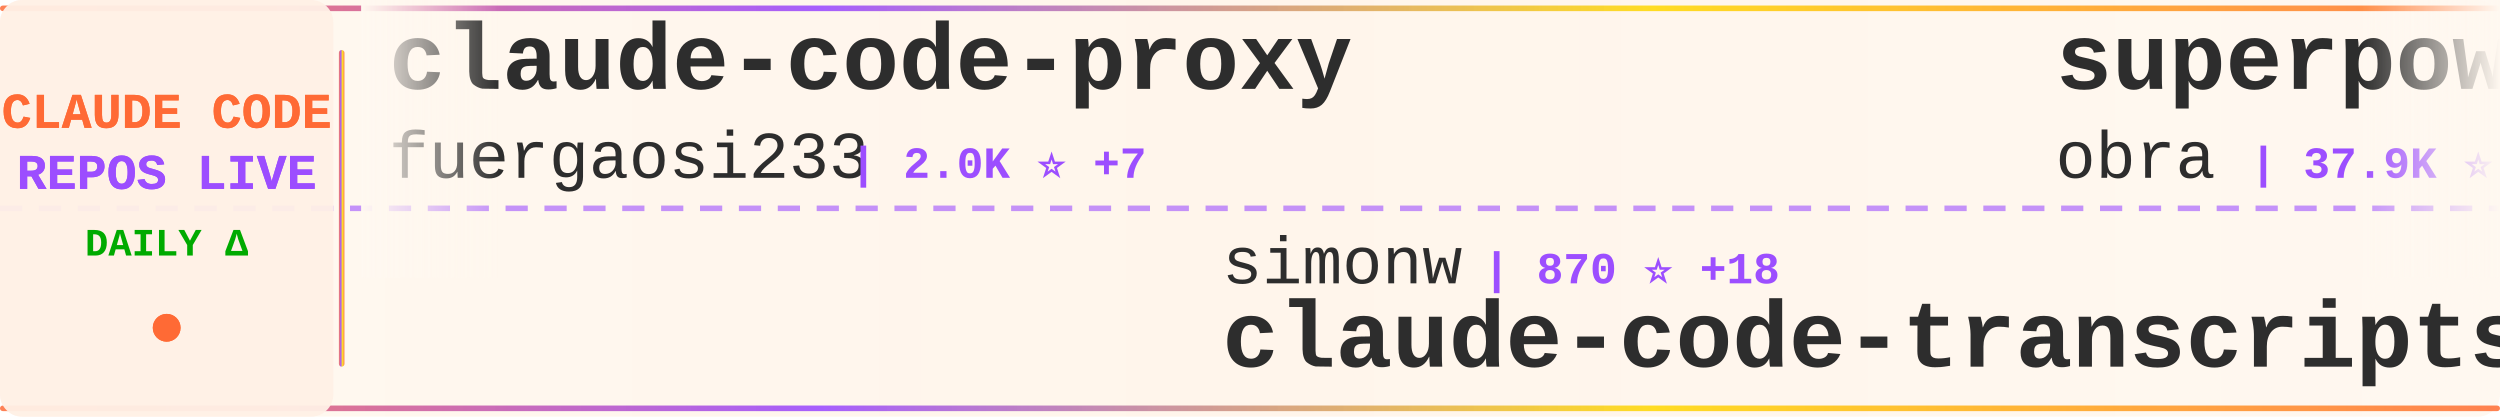
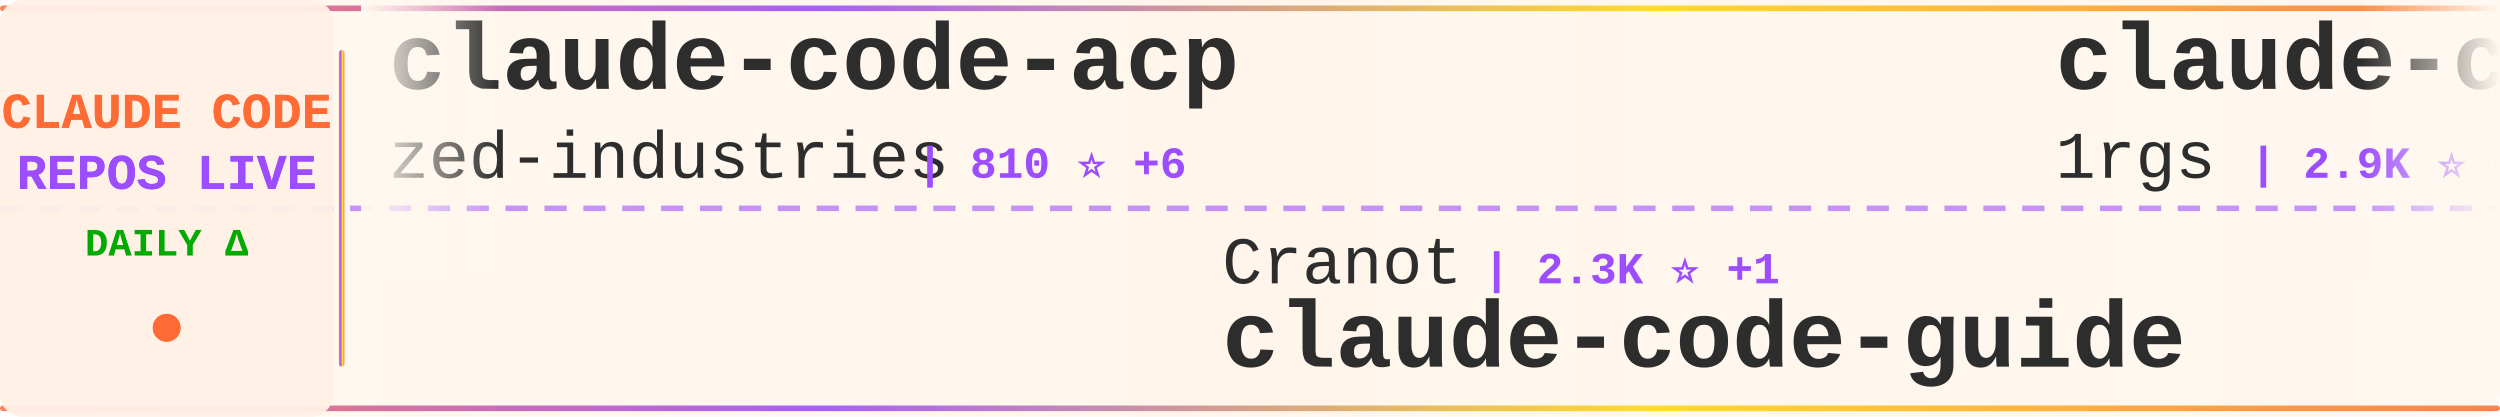
<svg xmlns="http://www.w3.org/2000/svg" width="900" height="150">
  <defs>
    <linearGradient id="tickerBg" x1="0%" y1="0%" x2="100%" y2="0%">
      <stop offset="0%" style="stop-color:#fff8f0;stop-opacity:0.98" />
      <stop offset="50%" style="stop-color:#fff5eb;stop-opacity:1" />
      <stop offset="100%" style="stop-color:#fff8f0;stop-opacity:0.98" />
    </linearGradient>
    <linearGradient id="borderGrad" x1="0%" y1="0%" x2="100%" y2="0%">
      <stop offset="0%" style="stop-color:#FF6B35;stop-opacity:0.85">
        <animate attributeName="stop-opacity" values="0.85;1;0.85" dur="2s" repeatCount="indefinite" />
      </stop>
      <stop offset="33%" style="stop-color:#9C4EFF;stop-opacity:0.9">
        <animate attributeName="stop-opacity" values="0.9;1;0.9" dur="2.2s" repeatCount="indefinite" />
      </stop>
      <stop offset="66%" style="stop-color:#FFD700;stop-opacity:0.85">
        <animate attributeName="stop-opacity" values="0.85;1;0.85" dur="1.8s" repeatCount="indefinite" />
      </stop>
      <stop offset="100%" style="stop-color:#FF6B35;stop-opacity:0.85">
        <animate attributeName="stop-opacity" values="0.85;1;0.85" dur="2s" repeatCount="indefinite" />
      </stop>
    </linearGradient>
    <filter id="textGlow">
      <feGaussianBlur stdDeviation="0.15" result="coloredBlur" />
      <feMerge>
        <feMergeNode in="coloredBlur" />
        <feMergeNode in="SourceGraphic" />
      </feMerge>
    </filter>
    <filter id="metricGlow">
      <feGaussianBlur stdDeviation="0.2" result="coloredBlur" />
      <feMerge>
        <feMergeNode in="coloredBlur" />
        <feMergeNode in="SourceGraphic" />
      </feMerge>
    </filter>
    <linearGradient id="leftFade" x1="0%" y1="0%" x2="100%" y2="0%">
      <stop offset="0%" style="stop-color:#fff8f0;stop-opacity:1" />
      <stop offset="100%" style="stop-color:#fff8f0;stop-opacity:0" />
    </linearGradient>
    <linearGradient id="rightFade" x1="0%" y1="0%" x2="100%" y2="0%">
      <stop offset="0%" style="stop-color:#fff8f0;stop-opacity:0" />
      <stop offset="100%" style="stop-color:#fff8f0;stop-opacity:1" />
    </linearGradient>
  </defs>
  <rect width="900" height="150" fill="url(#tickerBg)" rx="8" />
  <rect x="0" y="2" width="900" height="2" fill="url(#borderGrad)" rx="1" />
  <rect x="0" y="146" width="900" height="2" fill="url(#borderGrad)" rx="1" />
  <line x1="0" y1="75" x2="900" y2="75" stroke="#9C4EFF" stroke-width="2" stroke-dasharray="8 6" opacity="0.6" />
  <rect x="0" y="0" width="120" height="150" fill="#fff0e6" opacity="0.95" rx="8" />
  <text x="60" y="46" font-family="'Courier New', monospace" font-size="18" font-weight="bold" fill="#FF6B35" text-anchor="middle" filter="url(#textGlow)">
    CLAUDE CODE
  </text>
  <text x="60" y="68" font-family="'Courier New', monospace" font-size="18" font-weight="bold" fill="#9C4EFF" text-anchor="middle" filter="url(#textGlow)">
    REPOS LIVE
  </text>
  <text x="60" y="92" font-family="'Courier New', monospace" font-size="14" font-weight="bold" fill="#00aa00" text-anchor="middle">
    DAILY Δ
  </text>
  <circle cx="60" cy="118" r="5" fill="#FF6B35" filter="url(#metricGlow)">
    <animate attributeName="r" values="4;6;4" dur="1.5s" repeatCount="indefinite" />
    <animate attributeName="opacity" values="0.6;1;0.6" dur="1.5s" repeatCount="indefinite" />
  </circle>
  <rect x="122" y="18" width="2" height="114" fill="url(#borderGrad)" rx="1" />
  <clipPath id="tickerClip">
    <rect x="130" y="0" width="770" height="150" />
  </clipPath>
  <g clip-path="url(#tickerClip)">
    <g id="tickerItems">
      <animateTransform attributeName="transform" attributeType="XML" type="translate" from="0 0" to="-3000 0" dur="54s" repeatCount="indefinite" />
      <g transform="translate(0, 0)">
-         <text x="140" y="32" font-family="'Courier New', monospace" font-size="34" font-weight="bold" fill="#2d2d2d">claude-code-proxy</text>
-         <text x="140" y="64" font-family="'Courier New', monospace" font-size="24" font-weight="normal" fill="#2d2d2d" opacity="1.0">fuergaosi233</text>
-         <text x="306" y="64" font-family="'Courier New', monospace" font-size="16" font-weight="bold" fill="#9C4EFF"> | 2.0K ⭐ +7</text>
+         <text x="140" y="32" font-family="'Courier New', monospace" font-size="34" font-weight="bold" fill="#2d2d2d">claude-code-acp</text>
+         <text x="140" y="64" font-family="'Courier New', monospace" font-size="24" font-weight="normal" fill="#2d2d2d" opacity="1.0">zed-industries</text>
+         <text x="330" y="64" font-family="'Courier New', monospace" font-size="16" font-weight="bold" fill="#9C4EFF"> | 810 ⭐ +6</text>
      </g>
      <g transform="translate(300, 0)">
-         <text x="140" y="102" font-family="'Courier New', monospace" font-size="24" font-weight="normal" fill="#2d2d2d" opacity="1.0">simonw</text>
-         <text x="234" y="102" font-family="'Courier New', monospace" font-size="16" font-weight="bold" fill="#9C4EFF"> | 870 ⭐ +18</text>
-         <text x="140" y="132" font-family="'Courier New', monospace" font-size="34" font-weight="bold" fill="#2d2d2d">claude-code-transcripts</text>
+         <text x="140" y="102" font-family="'Courier New', monospace" font-size="24" font-weight="normal" fill="#2d2d2d" opacity="1.0">Cranot</text>
+         <text x="234" y="102" font-family="'Courier New', monospace" font-size="16" font-weight="bold" fill="#9C4EFF"> | 2.3K ⭐ +1</text>
+         <text x="140" y="132" font-family="'Courier New', monospace" font-size="34" font-weight="bold" fill="#2d2d2d">claude-code-guide</text>
      </g>
      <g transform="translate(600, 0)">
-         <text x="140" y="32" font-family="'Courier New', monospace" font-size="34" font-weight="bold" fill="#2d2d2d">superpowers</text>
-         <text x="140" y="64" font-family="'Courier New', monospace" font-size="24" font-weight="normal" fill="#2d2d2d" opacity="1.0">obra</text>
-         <text x="210" y="64" font-family="'Courier New', monospace" font-size="16" font-weight="bold" fill="#9C4EFF"> | 37.9K ⭐ +1.1K</text>
+         <text x="140" y="32" font-family="'Courier New', monospace" font-size="34" font-weight="bold" fill="#2d2d2d">claude-code-proxy</text>
+         <text x="140" y="64" font-family="'Courier New', monospace" font-size="24" font-weight="normal" fill="#2d2d2d" opacity="1.0">1rgs</text>
+         <text x="210" y="64" font-family="'Courier New', monospace" font-size="16" font-weight="bold" fill="#9C4EFF"> | 2.9K ⭐ +11</text>
      </g>
      <g transform="translate(900, 0)">
-         <text x="140" y="102" font-family="'Courier New', monospace" font-size="24" font-weight="normal" fill="#2d2d2d" opacity="1.0">Matt-Dionis</text>
-         <text x="294" y="102" font-family="'Courier New', monospace" font-size="16" font-weight="bold" fill="#9C4EFF"> | 611 ⭐ +1</text>
-         <text x="140" y="132" font-family="'Courier New', monospace" font-size="34" font-weight="bold" fill="#2d2d2d">claude-code-configs</text>
+         <text x="140" y="102" font-family="'Courier New', monospace" font-size="24" font-weight="normal" fill="#2d2d2d" opacity="1.0">code-yeongyu</text>
+         <text x="306" y="102" font-family="'Courier New', monospace" font-size="16" font-weight="bold" fill="#9C4EFF"> | 25.0K ⭐ +545</text>
+         <text x="140" y="132" font-family="'Courier New', monospace" font-size="34" font-weight="bold" fill="#2d2d2d">oh-my-opencode</text>
      </g>
      <g transform="translate(1200, 0)">
-         <text x="140" y="32" font-family="'Courier New', monospace" font-size="34" font-weight="bold" fill="#2d2d2d">1code</text>
-         <text x="140" y="64" font-family="'Courier New', monospace" font-size="24" font-weight="normal" fill="#2d2d2d" opacity="1.0">21st-dev</text>
-         <text x="258" y="64" font-family="'Courier New', monospace" font-size="16" font-weight="bold" fill="#9C4EFF"> | 4.5K ⭐ +68</text>
+         <text x="140" y="32" font-family="'Courier New', monospace" font-size="34" font-weight="bold" fill="#2d2d2d">claude-task-master</text>
+         <text x="140" y="64" font-family="'Courier New', monospace" font-size="24" font-weight="normal" fill="#2d2d2d" opacity="1.0">eyaltoledano</text>
+         <text x="306" y="64" font-family="'Courier New', monospace" font-size="16" font-weight="bold" fill="#9C4EFF"> | 25.1K ⭐ +11</text>
      </g>
      <g transform="translate(1500, 0)">
-         <text x="140" y="102" font-family="'Courier New', monospace" font-size="24" font-weight="normal" fill="#2d2d2d" opacity="1.0">0xfurai</text>
-         <text x="246" y="102" font-family="'Courier New', monospace" font-size="16" font-weight="bold" fill="#9C4EFF"> | 661 ⭐ +4</text>
-         <text x="140" y="132" font-family="'Courier New', monospace" font-size="34" font-weight="bold" fill="#2d2d2d">claude-code-subagents</text>
+         <text x="140" y="102" font-family="'Courier New', monospace" font-size="24" font-weight="normal" fill="#2d2d2d" opacity="1.0">UfoMiao</text>
+         <text x="246" y="102" font-family="'Courier New', monospace" font-size="16" font-weight="bold" fill="#9C4EFF"> | 5.3K ⭐ +14</text>
+         <text x="140" y="132" font-family="'Courier New', monospace" font-size="34" font-weight="bold" fill="#2d2d2d">zcf</text>
      </g>
      <g transform="translate(1800, 0)">
-         <text x="140" y="32" font-family="'Courier New', monospace" font-size="34" font-weight="bold" fill="#2d2d2d">agents</text>
-         <text x="140" y="64" font-family="'Courier New', monospace" font-size="24" font-weight="normal" fill="#2d2d2d" opacity="1.0">wshobson</text>
-         <text x="258" y="64" font-family="'Courier New', monospace" font-size="16" font-weight="bold" fill="#9C4EFF"> | 27.0K ⭐ +123</text>
+         <text x="140" y="32" font-family="'Courier New', monospace" font-size="34" font-weight="bold" fill="#2d2d2d">learn-claude-code</text>
+         <text x="140" y="64" font-family="'Courier New', monospace" font-size="24" font-weight="normal" fill="#2d2d2d" opacity="1.0">shareAI-lab</text>
+         <text x="294" y="64" font-family="'Courier New', monospace" font-size="16" font-weight="bold" fill="#9C4EFF"> | 15.5K ⭐ +151</text>
      </g>
      <g transform="translate(2100, 0)">
-         <text x="140" y="102" font-family="'Courier New', monospace" font-size="24" font-weight="normal" fill="#2d2d2d" opacity="1.0">EveryInc</text>
-         <text x="258" y="102" font-family="'Courier New', monospace" font-size="16" font-weight="bold" fill="#9C4EFF"> | 6.5K ⭐ +73</text>
-         <text x="140" y="132" font-family="'Courier New', monospace" font-size="34" font-weight="bold" fill="#2d2d2d">compound-engineering-plu...</text>
+         <text x="140" y="102" font-family="'Courier New', monospace" font-size="24" font-weight="normal" fill="#2d2d2d" opacity="1.0">zsio</text>
+         <text x="210" y="102" font-family="'Courier New', monospace" font-size="16" font-weight="bold" fill="#9C4EFF"> | 154 ⭐ +3</text>
+         <text x="140" y="132" font-family="'Courier New', monospace" font-size="34" font-weight="bold" fill="#2d2d2d">claude-code-hub</text>
      </g>
      <g transform="translate(2400, 0)">
-         <text x="140" y="32" font-family="'Courier New', monospace" font-size="34" font-weight="bold" fill="#2d2d2d">zcf</text>
-         <text x="140" y="64" font-family="'Courier New', monospace" font-size="24" font-weight="normal" fill="#2d2d2d" opacity="1.0">UfoMiao</text>
-         <text x="246" y="64" font-family="'Courier New', monospace" font-size="16" font-weight="bold" fill="#9C4EFF"> | 5.3K ⭐ +13</text>
+         <text x="140" y="32" font-family="'Courier New', monospace" font-size="34" font-weight="bold" fill="#2d2d2d">awesome-claude-code-suba...</text>
+         <text x="140" y="64" font-family="'Courier New', monospace" font-size="24" font-weight="normal" fill="#2d2d2d" opacity="1.0">VoltAgent</text>
+         <text x="270" y="64" font-family="'Courier New', monospace" font-size="16" font-weight="bold" fill="#9C4EFF"> | 8.9K ⭐ +85</text>
      </g>
      <g transform="translate(2700, 0)">
-         <text x="140" y="102" font-family="'Courier New', monospace" font-size="24" font-weight="normal" fill="#2d2d2d" opacity="1.0">wasabeef</text>
-         <text x="258" y="102" font-family="'Courier New', monospace" font-size="16" font-weight="bold" fill="#9C4EFF"> | 986 ⭐ +3</text>
-         <text x="140" y="132" font-family="'Courier New', monospace" font-size="34" font-weight="bold" fill="#2d2d2d">claude-code-cookbook</text>
+         <text x="140" y="102" font-family="'Courier New', monospace" font-size="24" font-weight="normal" fill="#2d2d2d" opacity="1.0">anthropics</text>
+         <text x="282" y="102" font-family="'Courier New', monospace" font-size="16" font-weight="bold" fill="#9C4EFF"> | 55.8K ⭐ +1.5K</text>
+         <text x="140" y="132" font-family="'Courier New', monospace" font-size="34" font-weight="bold" fill="#2d2d2d">skills</text>
      </g>
      <g transform="translate(3000, 0)">
-         <text x="140" y="32" font-family="'Courier New', monospace" font-size="34" font-weight="bold" fill="#2d2d2d">claude-code-proxy</text>
-         <text x="140" y="64" font-family="'Courier New', monospace" font-size="24" font-weight="normal" fill="#2d2d2d" opacity="1.0">fuergaosi233</text>
-         <text x="306" y="64" font-family="'Courier New', monospace" font-size="16" font-weight="bold" fill="#9C4EFF"> | 2.0K ⭐ +7</text>
+         <text x="140" y="32" font-family="'Courier New', monospace" font-size="34" font-weight="bold" fill="#2d2d2d">claude-code-acp</text>
+         <text x="140" y="64" font-family="'Courier New', monospace" font-size="24" font-weight="normal" fill="#2d2d2d" opacity="1.0">zed-industries</text>
+         <text x="330" y="64" font-family="'Courier New', monospace" font-size="16" font-weight="bold" fill="#9C4EFF"> | 810 ⭐ +6</text>
      </g>
      <g transform="translate(3300, 0)">
-         <text x="140" y="102" font-family="'Courier New', monospace" font-size="24" font-weight="normal" fill="#2d2d2d" opacity="1.0">simonw</text>
-         <text x="234" y="102" font-family="'Courier New', monospace" font-size="16" font-weight="bold" fill="#9C4EFF"> | 870 ⭐ +18</text>
-         <text x="140" y="132" font-family="'Courier New', monospace" font-size="34" font-weight="bold" fill="#2d2d2d">claude-code-transcripts</text>
+         <text x="140" y="102" font-family="'Courier New', monospace" font-size="24" font-weight="normal" fill="#2d2d2d" opacity="1.0">Cranot</text>
+         <text x="234" y="102" font-family="'Courier New', monospace" font-size="16" font-weight="bold" fill="#9C4EFF"> | 2.3K ⭐ +1</text>
+         <text x="140" y="132" font-family="'Courier New', monospace" font-size="34" font-weight="bold" fill="#2d2d2d">claude-code-guide</text>
      </g>
      <g transform="translate(3600, 0)">
-         <text x="140" y="32" font-family="'Courier New', monospace" font-size="34" font-weight="bold" fill="#2d2d2d">superpowers</text>
-         <text x="140" y="64" font-family="'Courier New', monospace" font-size="24" font-weight="normal" fill="#2d2d2d" opacity="1.0">obra</text>
-         <text x="210" y="64" font-family="'Courier New', monospace" font-size="16" font-weight="bold" fill="#9C4EFF"> | 37.9K ⭐ +1.1K</text>
+         <text x="140" y="32" font-family="'Courier New', monospace" font-size="34" font-weight="bold" fill="#2d2d2d">claude-code-proxy</text>
+         <text x="140" y="64" font-family="'Courier New', monospace" font-size="24" font-weight="normal" fill="#2d2d2d" opacity="1.0">1rgs</text>
+         <text x="210" y="64" font-family="'Courier New', monospace" font-size="16" font-weight="bold" fill="#9C4EFF"> | 2.9K ⭐ +11</text>
      </g>
      <g transform="translate(3900, 0)">
-         <text x="140" y="102" font-family="'Courier New', monospace" font-size="24" font-weight="normal" fill="#2d2d2d" opacity="1.0">Matt-Dionis</text>
-         <text x="294" y="102" font-family="'Courier New', monospace" font-size="16" font-weight="bold" fill="#9C4EFF"> | 611 ⭐ +1</text>
-         <text x="140" y="132" font-family="'Courier New', monospace" font-size="34" font-weight="bold" fill="#2d2d2d">claude-code-configs</text>
+         <text x="140" y="102" font-family="'Courier New', monospace" font-size="24" font-weight="normal" fill="#2d2d2d" opacity="1.0">code-yeongyu</text>
+         <text x="306" y="102" font-family="'Courier New', monospace" font-size="16" font-weight="bold" fill="#9C4EFF"> | 25.0K ⭐ +545</text>
+         <text x="140" y="132" font-family="'Courier New', monospace" font-size="34" font-weight="bold" fill="#2d2d2d">oh-my-opencode</text>
      </g>
    </g>
  </g>
  <rect x="130" y="0" width="50" height="100" fill="url(#leftFade)" />
  <rect x="850" y="0" width="50" height="100" fill="url(#rightFade)" />
</svg>
